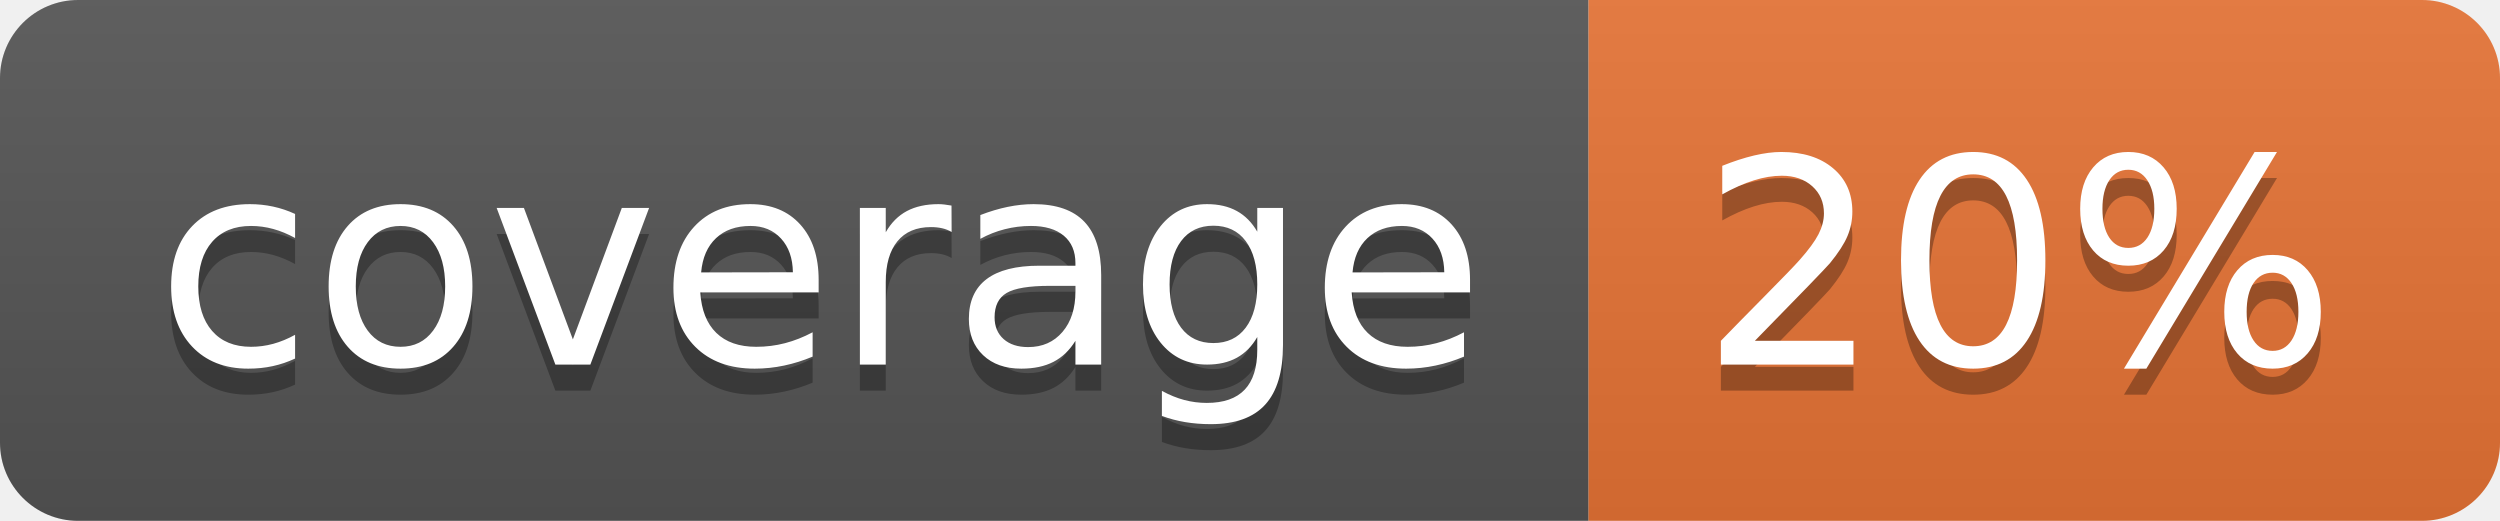
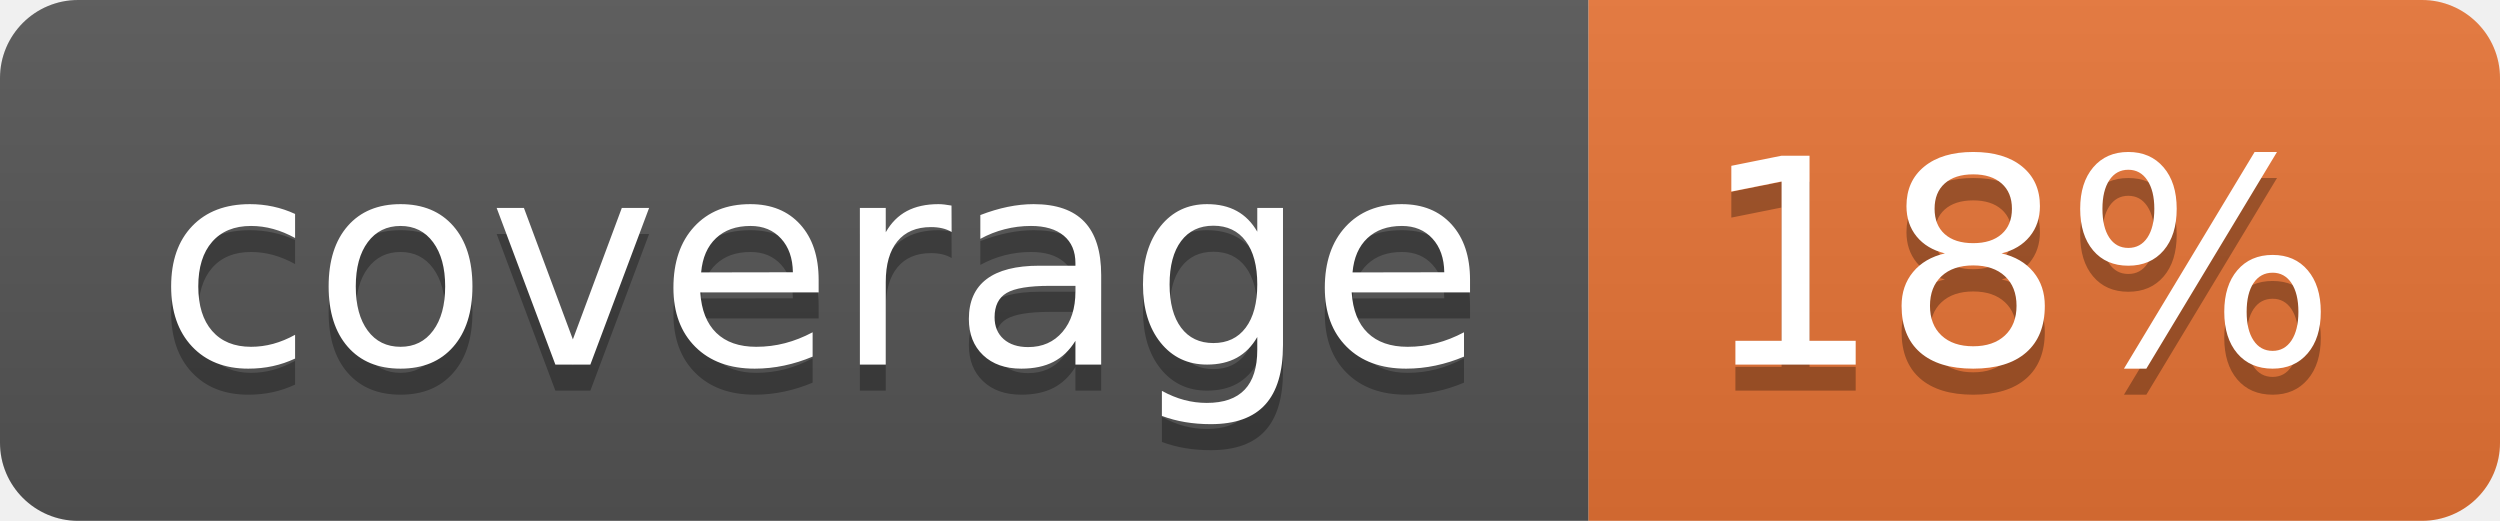
<svg xmlns="http://www.w3.org/2000/svg" width="96" height="20">
  <linearGradient id="b" x2="0" y2="100%">
    <stop offset="0" stop-color="#bbb" stop-opacity=".1" />
    <stop offset="1" stop-opacity=".1" />
  </linearGradient>
  <clipPath id="a">
    <rect width="96" height="20" rx="3" fill="#fff" />
  </clipPath>
  <g clip-path="url(#a)">
    <path fill="#555" d="M0 0h61v20H0z" />
    <path fill="#E87435" d="M61 0h35v20H61z" />
    <path fill="url(#b)" d="M0 0h96v20H0z" />
  </g>
  <g fill="#fff" text-anchor="middle" font-family="DejaVu Sans,Verdana,Geneva,sans-serif" font-size="110">
    <text x="315" y="150" fill="#010101" fill-opacity=".3" transform="scale(.1)" textLength="510">coverage</text>
    <text x="315" y="140" transform="scale(.1)" textLength="510">coverage</text>
-     <text x="775" y="150" fill="#010101" fill-opacity=".3" transform="scale(.1)" textLength="250">20%</text>
-     <text x="775" y="140" transform="scale(.1)" textLength="250">20%</text>
+     <text x="775" y="150" fill="#010101" fill-opacity=".3" transform="scale(.1)" textLength="250">18%</text>
+     <text x="775" y="140" transform="scale(.1)" textLength="250">18%</text>
  </g>
</svg>
